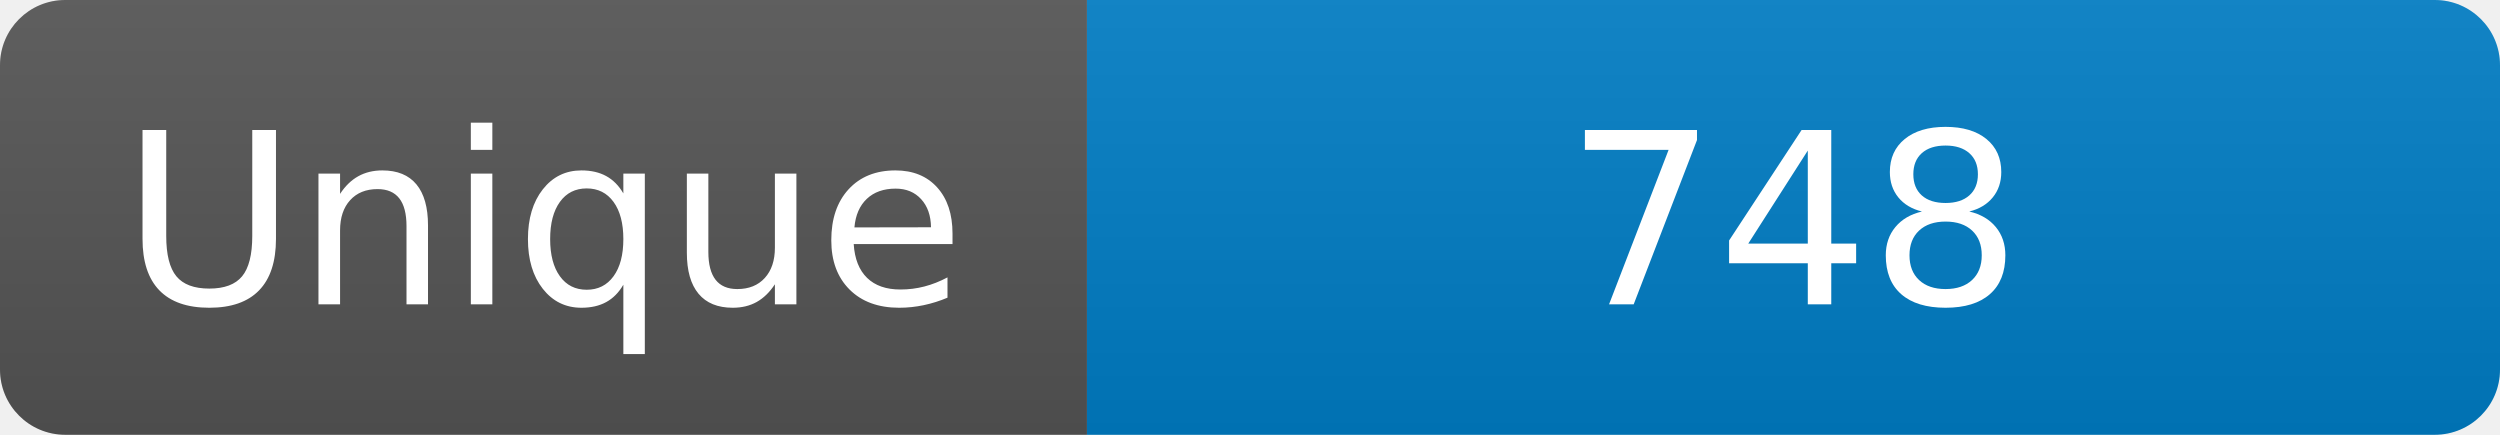
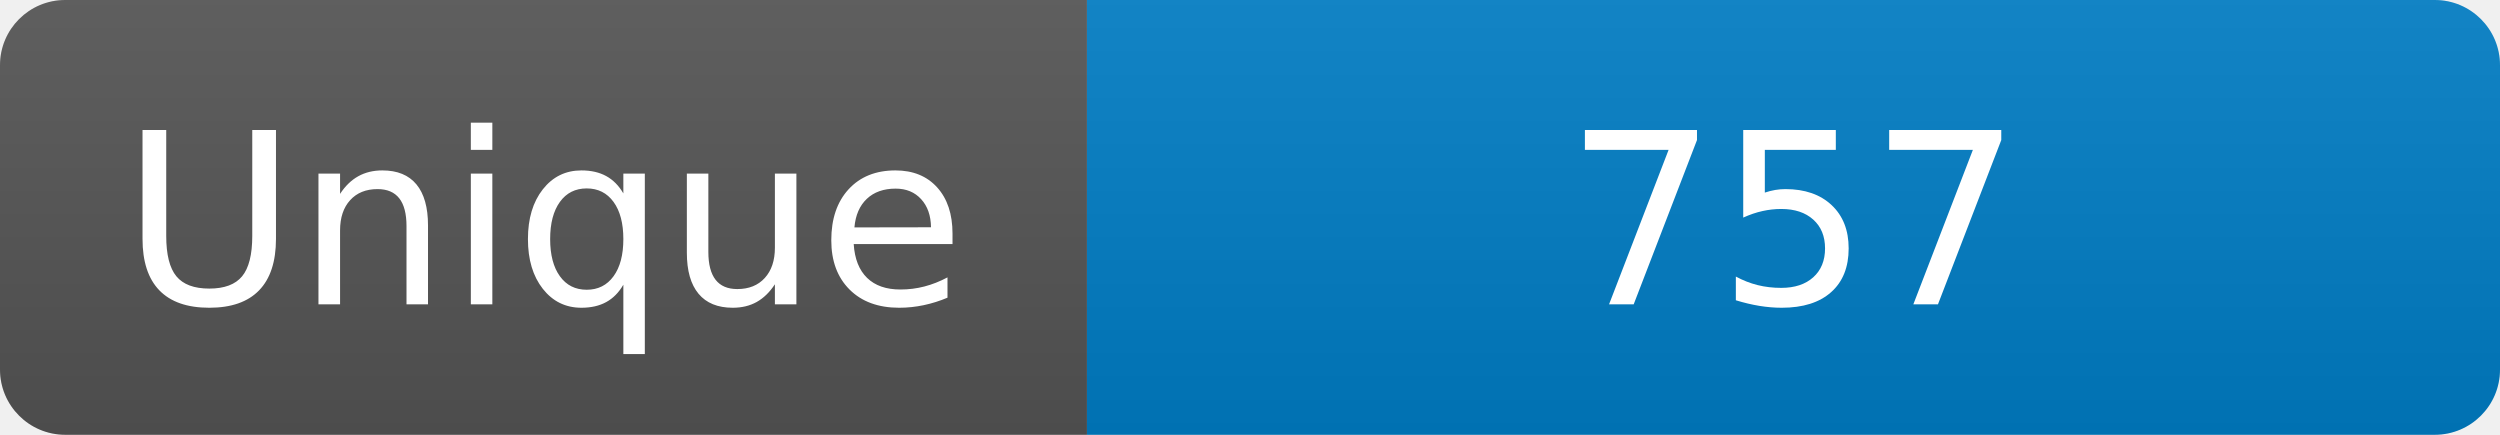
<svg xmlns="http://www.w3.org/2000/svg" width="115" height="20" role="img" aria-label="Maintained?: yes">
  <linearGradient id="s" x2="0" y2="100%">
    <stop offset="0" stop-color="#bbb" stop-opacity=".1" />
    <stop offset="1" stop-opacity=".1" />
  </linearGradient>
  <clipPath id="r">
    <rect width="115" height="20" rx="3" fill="#fff" />
  </clipPath>
  <g clip-path="url(#r)">
    <rect width="50" height="20" fill="#555" />
    <rect x="50" width="160" height="20" fill="#007ec6" />
    <rect width="115" height="20" fill="url(#s)" />
  </g>
  <g fill="#fff" text-anchor="middle" font-family="Verdana,Geneva,DejaVu Sans,sans-serif" font-size="110">
    <text x="250" y="140" transform="scale(.1)" fill="#fff">Unique</text>
-     <text x="825" y="140" transform="scale(.1)" fill="#fff">748</text>
+     <text x="825" y="140" transform="scale(.1)" fill="#fff">757</text>
  </g>
</svg>
